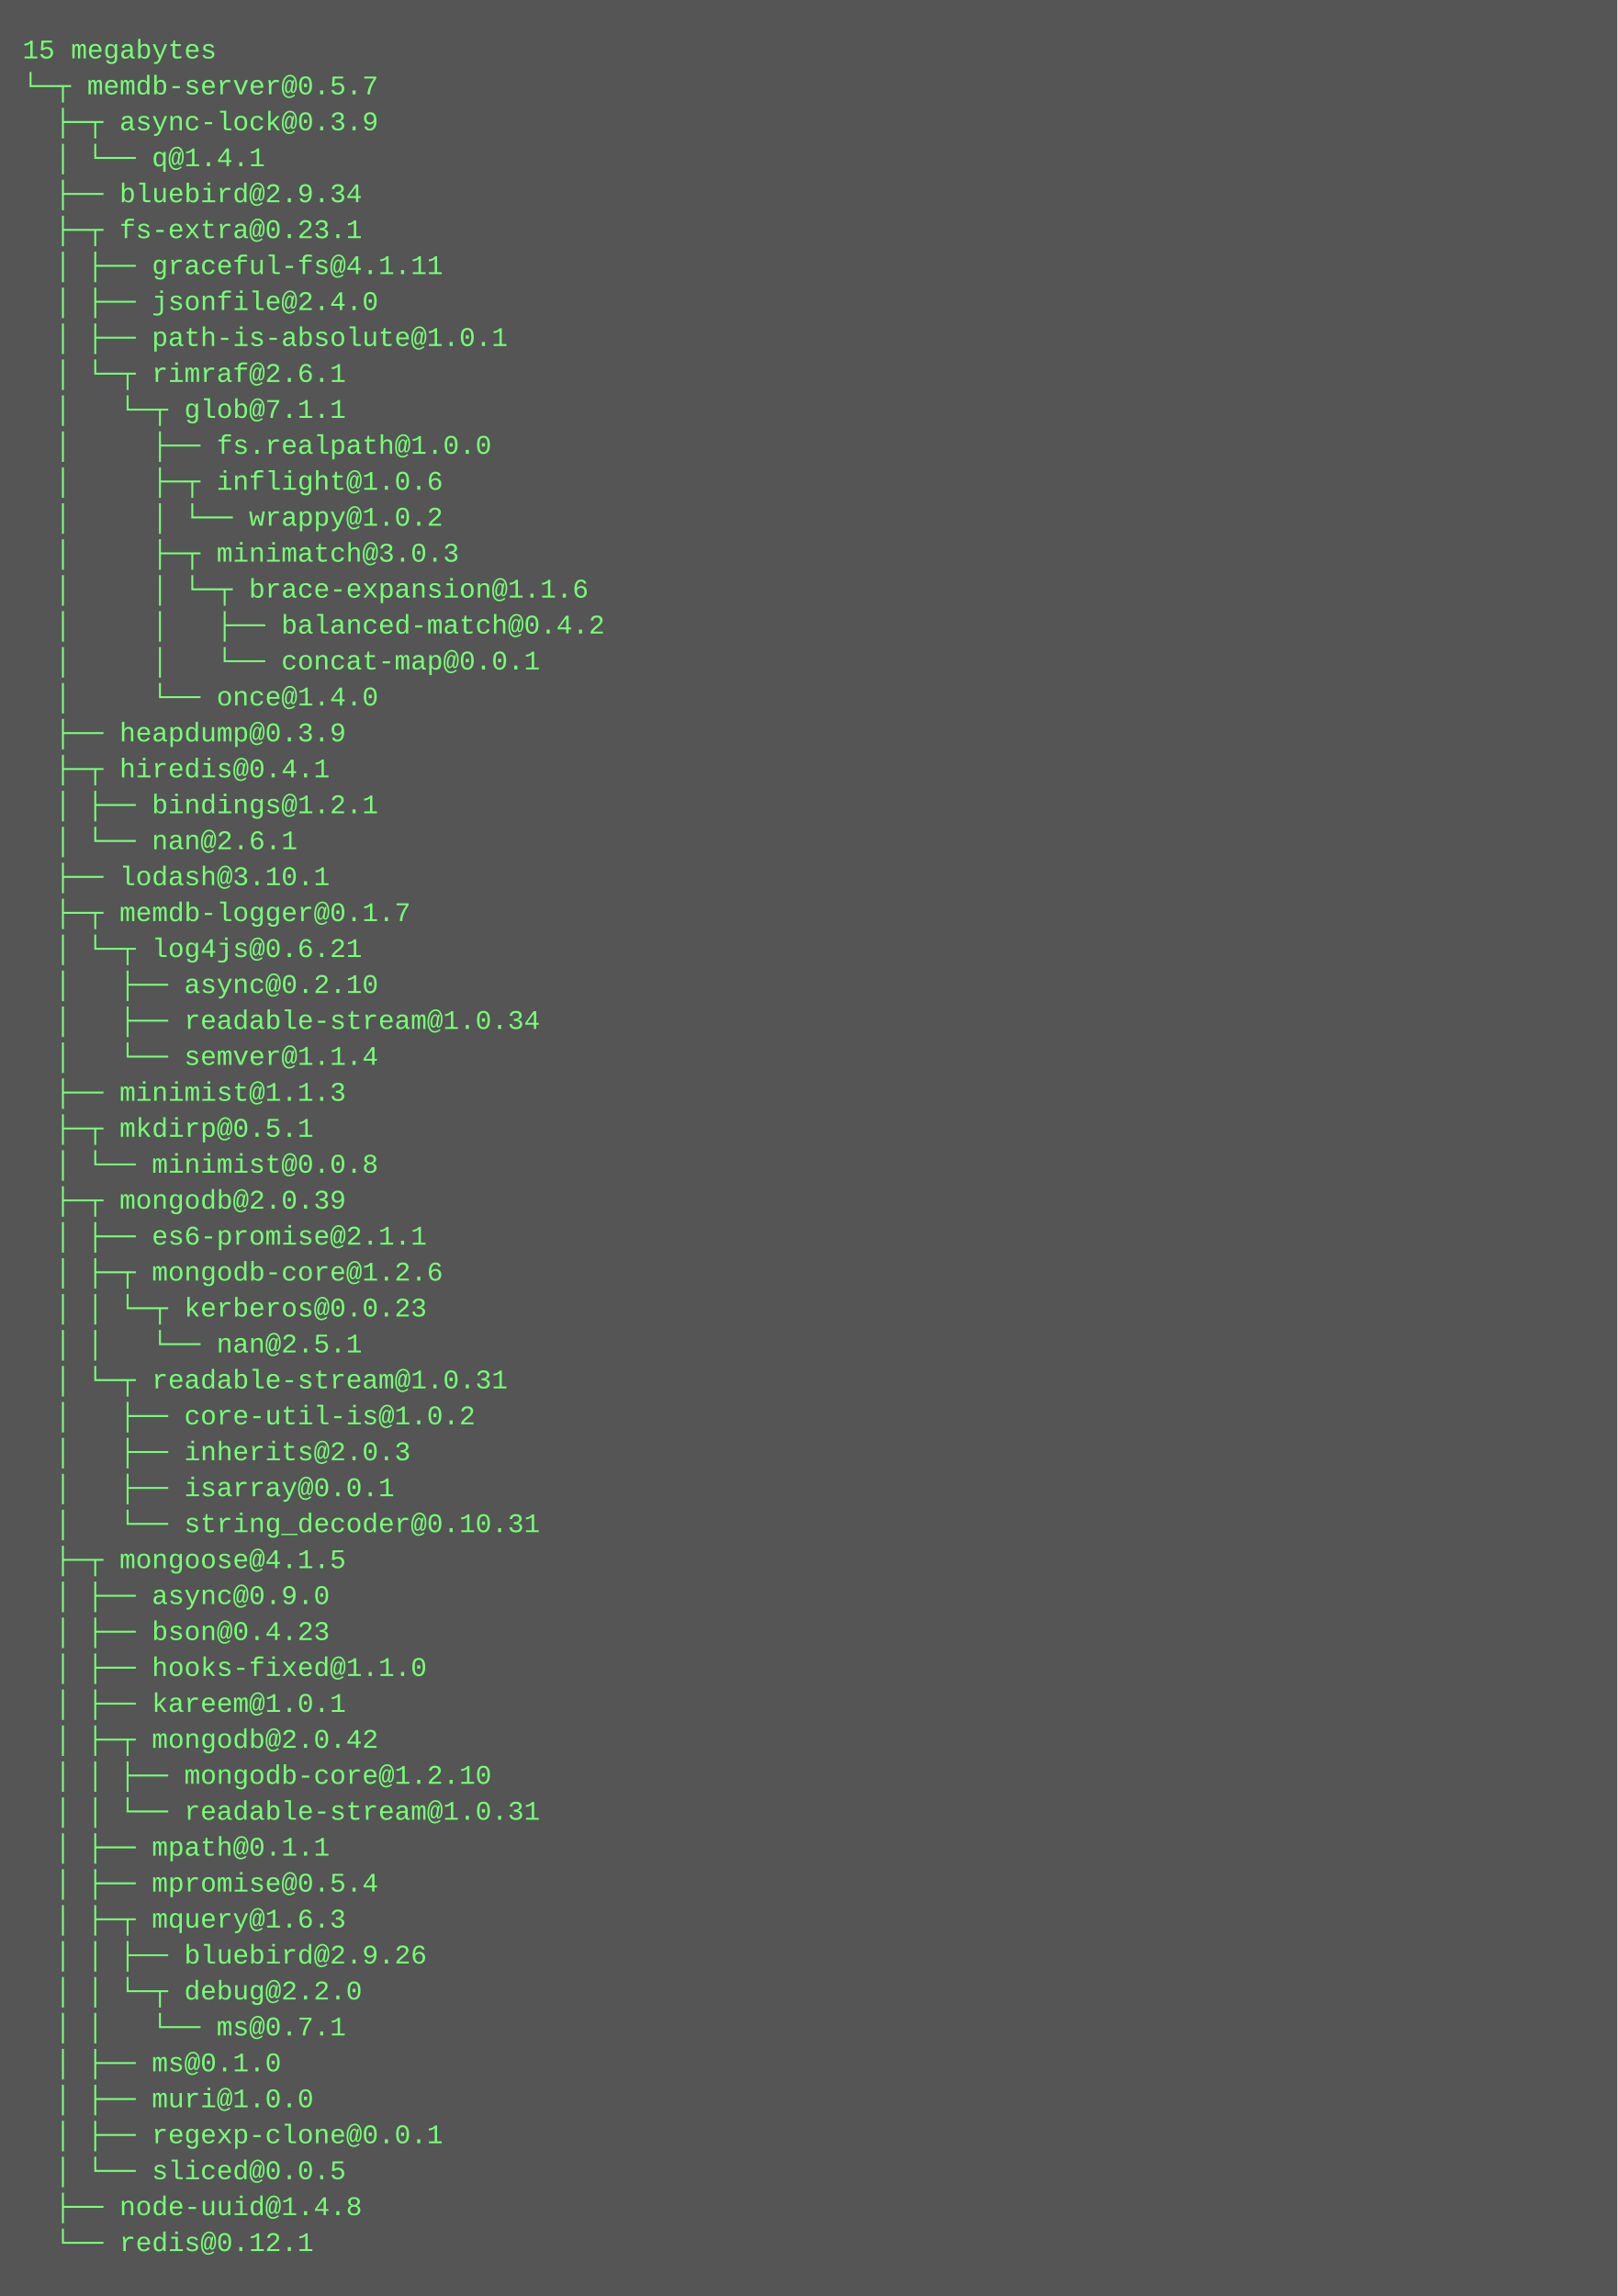
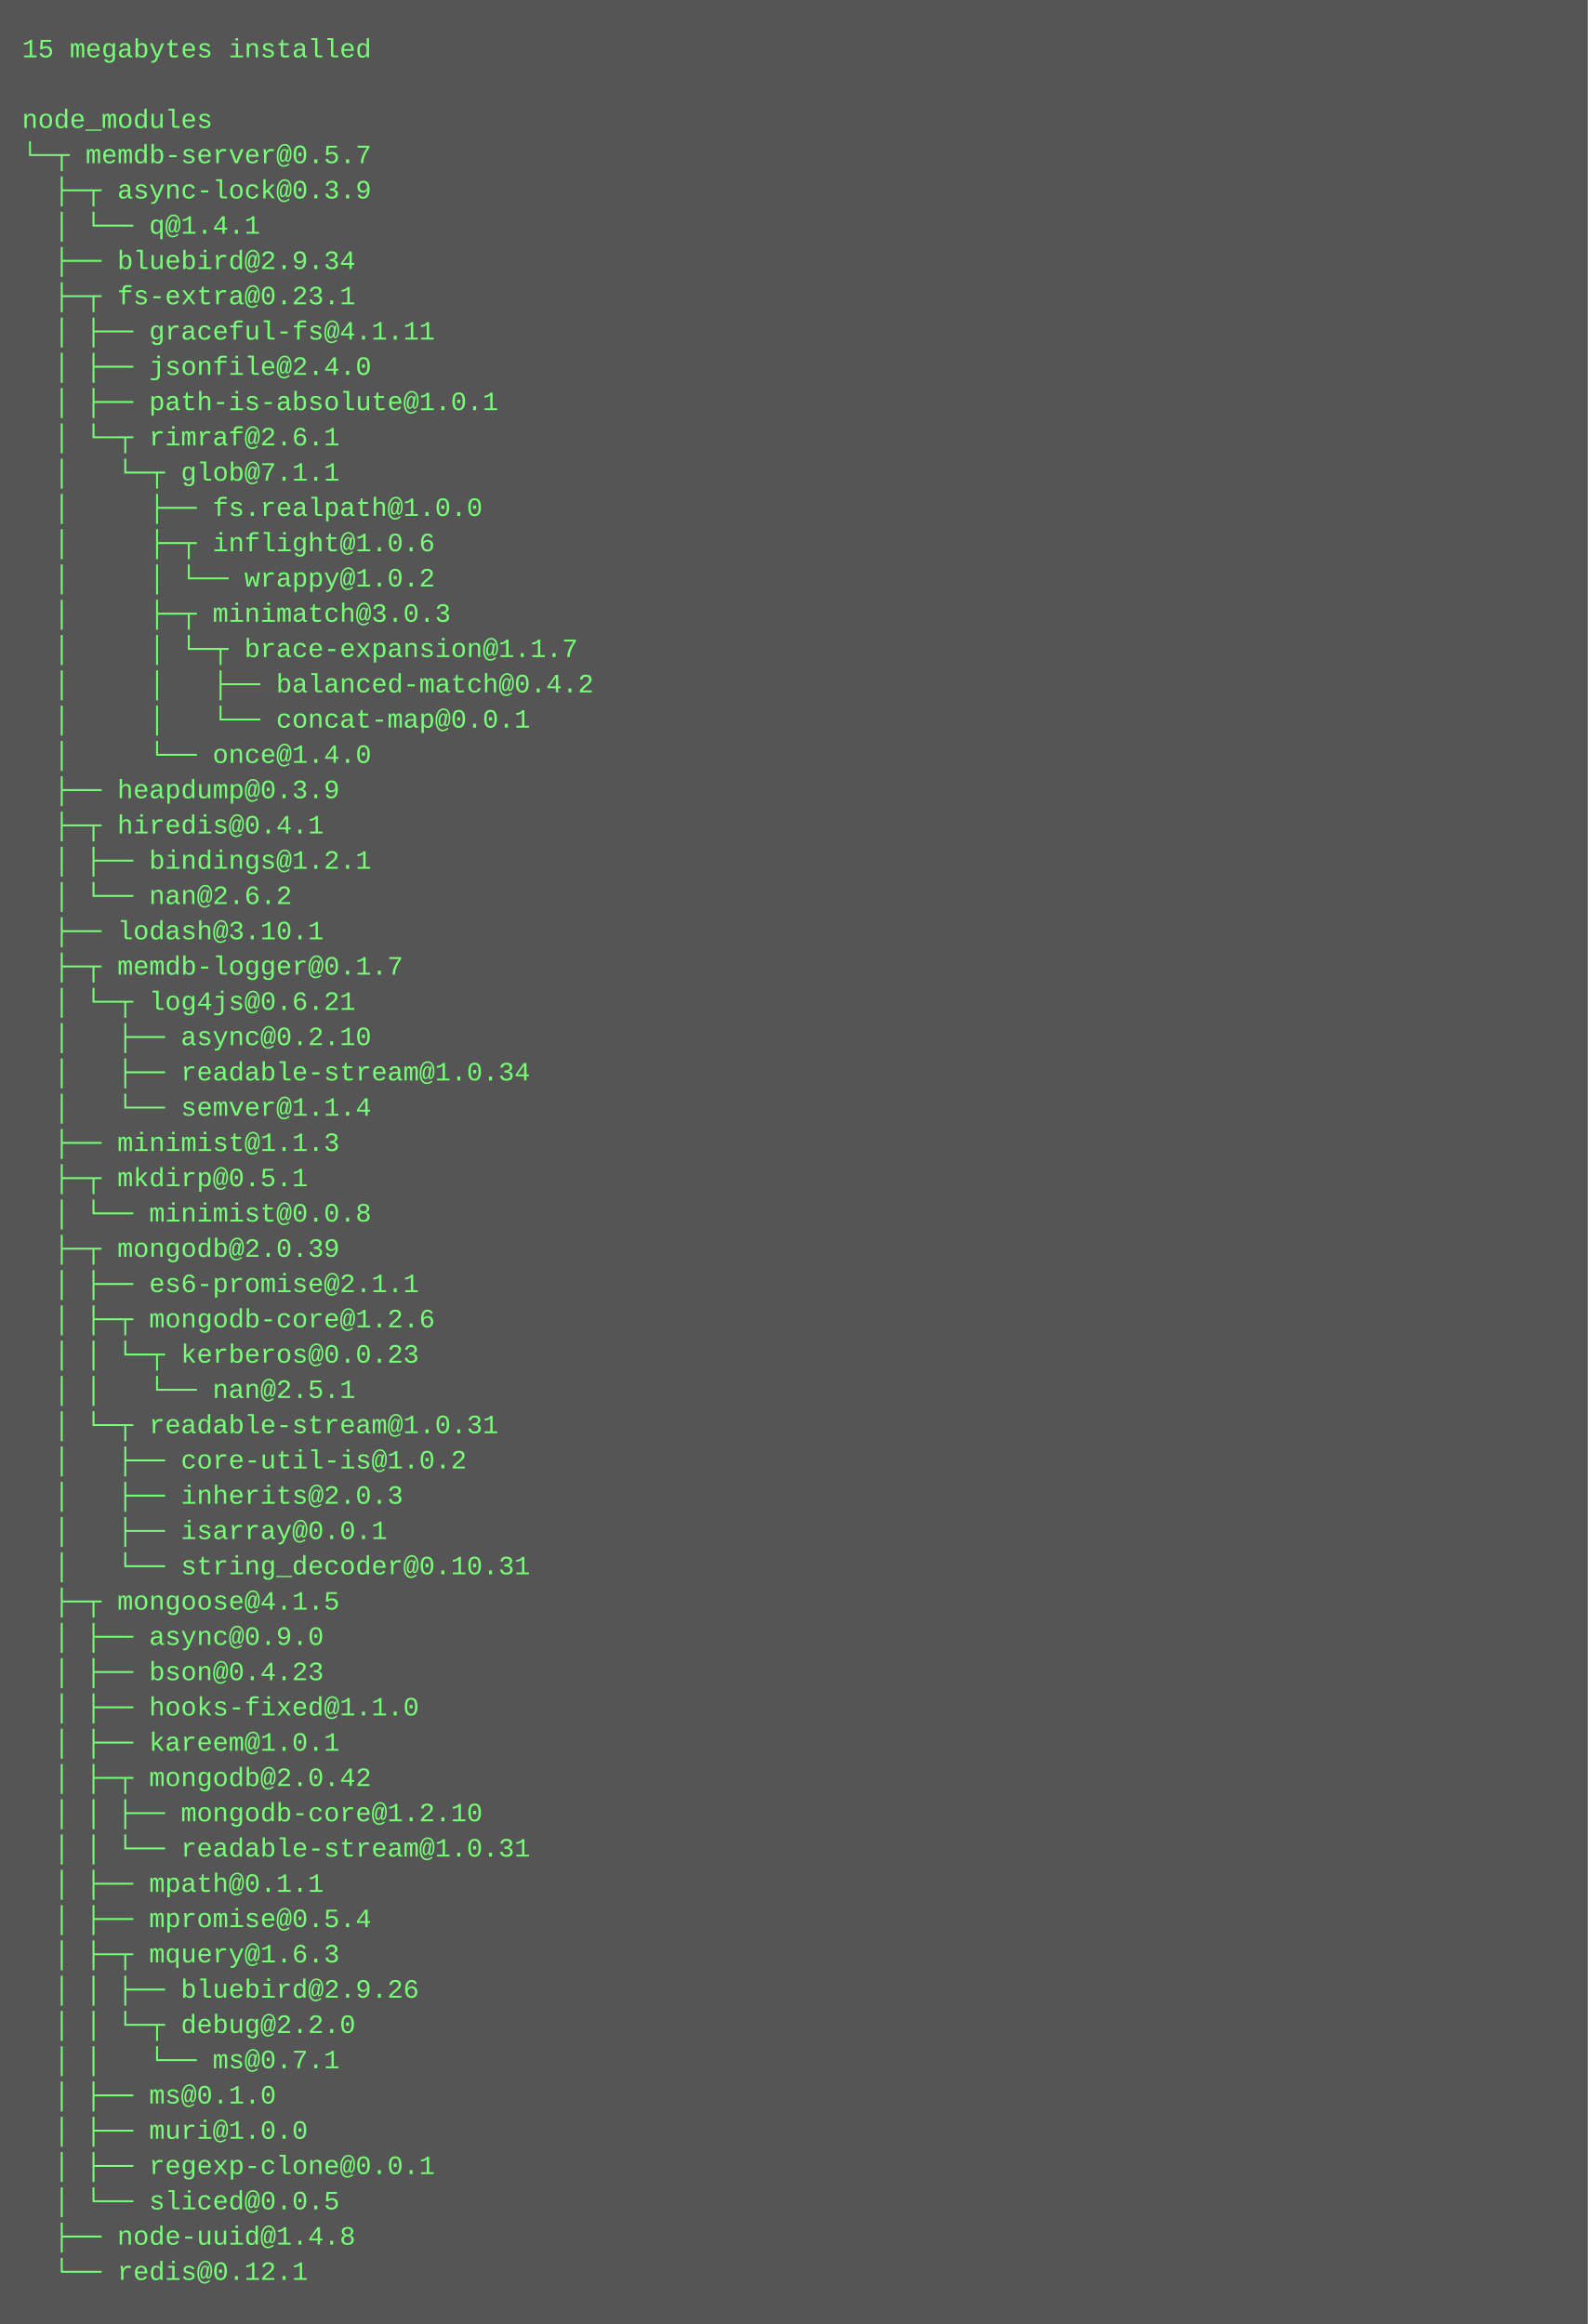
- <svg xmlns="http://www.w3.org/2000/svg" height="1022" width="720">
-   <rect height="1022" fill="#555" width="720" />
+ <svg xmlns="http://www.w3.org/2000/svg" height="1054" width="720">
+   <rect height="1054" fill="#555" width="720" />
  <text fill="#7f7" font-family="Courier New" font-size="12" xml:space="preserve">
-     <tspan x="10" y="26">15 megabytes</tspan>
-     <tspan x="10" y="42">└─┬ memdb-server@0.5.7 </tspan>
-     <tspan x="10" y="58">  ├─┬ async-lock@0.3.9 </tspan>
-     <tspan x="10" y="74">  │ └── q@1.4.1 </tspan>
-     <tspan x="10" y="90">  ├── bluebird@2.9.34 </tspan>
-     <tspan x="10" y="106">  ├─┬ fs-extra@0.23.1 </tspan>
-     <tspan x="10" y="122">  │ ├── graceful-fs@4.1.11 </tspan>
-     <tspan x="10" y="138">  │ ├── jsonfile@2.4.0 </tspan>
-     <tspan x="10" y="154">  │ ├── path-is-absolute@1.0.1 </tspan>
-     <tspan x="10" y="170">  │ └─┬ rimraf@2.6.1 </tspan>
-     <tspan x="10" y="186">  │   └─┬ glob@7.1.1 </tspan>
-     <tspan x="10" y="202">  │     ├── fs.realpath@1.0.0 </tspan>
-     <tspan x="10" y="218">  │     ├─┬ inflight@1.0.6 </tspan>
-     <tspan x="10" y="234">  │     │ └── wrappy@1.0.2 </tspan>
-     <tspan x="10" y="250">  │     ├─┬ minimatch@3.0.3 </tspan>
-     <tspan x="10" y="266">  │     │ └─┬ brace-expansion@1.1.6 </tspan>
-     <tspan x="10" y="282">  │     │   ├── balanced-match@0.4.2 </tspan>
-     <tspan x="10" y="298">  │     │   └── concat-map@0.0.1 </tspan>
-     <tspan x="10" y="314">  │     └── once@1.4.0 </tspan>
-     <tspan x="10" y="330">  ├── heapdump@0.3.9 </tspan>
-     <tspan x="10" y="346">  ├─┬ hiredis@0.4.1 </tspan>
-     <tspan x="10" y="362">  │ ├── bindings@1.2.1 </tspan>
-     <tspan x="10" y="378">  │ └── nan@2.6.1 </tspan>
-     <tspan x="10" y="394">  ├── lodash@3.10.1 </tspan>
-     <tspan x="10" y="410">  ├─┬ memdb-logger@0.1.7 </tspan>
-     <tspan x="10" y="426">  │ └─┬ log4js@0.6.21 </tspan>
-     <tspan x="10" y="442">  │   ├── async@0.2.10 </tspan>
-     <tspan x="10" y="458">  │   ├── readable-stream@1.0.34 </tspan>
-     <tspan x="10" y="474">  │   └── semver@1.1.4 </tspan>
-     <tspan x="10" y="490">  ├── minimist@1.1.3 </tspan>
-     <tspan x="10" y="506">  ├─┬ mkdirp@0.5.1 </tspan>
-     <tspan x="10" y="522">  │ └── minimist@0.0.8 </tspan>
-     <tspan x="10" y="538">  ├─┬ mongodb@2.0.39 </tspan>
-     <tspan x="10" y="554">  │ ├── es6-promise@2.1.1 </tspan>
-     <tspan x="10" y="570">  │ ├─┬ mongodb-core@1.2.6 </tspan>
-     <tspan x="10" y="586">  │ │ └─┬ kerberos@0.0.23 </tspan>
-     <tspan x="10" y="602">  │ │   └── nan@2.5.1 </tspan>
-     <tspan x="10" y="618">  │ └─┬ readable-stream@1.0.31 </tspan>
-     <tspan x="10" y="634">  │   ├── core-util-is@1.0.2 </tspan>
-     <tspan x="10" y="650">  │   ├── inherits@2.0.3 </tspan>
-     <tspan x="10" y="666">  │   ├── isarray@0.0.1 </tspan>
-     <tspan x="10" y="682">  │   └── string_decoder@0.10.31 </tspan>
-     <tspan x="10" y="698">  ├─┬ mongoose@4.1.5 </tspan>
-     <tspan x="10" y="714">  │ ├── async@0.9.0 </tspan>
-     <tspan x="10" y="730">  │ ├── bson@0.4.23 </tspan>
-     <tspan x="10" y="746">  │ ├── hooks-fixed@1.1.0 </tspan>
-     <tspan x="10" y="762">  │ ├── kareem@1.0.1 </tspan>
-     <tspan x="10" y="778">  │ ├─┬ mongodb@2.0.42 </tspan>
-     <tspan x="10" y="794">  │ │ ├── mongodb-core@1.2.10 </tspan>
-     <tspan x="10" y="810">  │ │ └── readable-stream@1.0.31 </tspan>
-     <tspan x="10" y="826">  │ ├── mpath@0.1.1 </tspan>
-     <tspan x="10" y="842">  │ ├── mpromise@0.5.4 </tspan>
-     <tspan x="10" y="858">  │ ├─┬ mquery@1.6.3 </tspan>
-     <tspan x="10" y="874">  │ │ ├── bluebird@2.9.26 </tspan>
-     <tspan x="10" y="890">  │ │ └─┬ debug@2.2.0 </tspan>
-     <tspan x="10" y="906">  │ │   └── ms@0.7.1 </tspan>
-     <tspan x="10" y="922">  │ ├── ms@0.1.0 </tspan>
-     <tspan x="10" y="938">  │ ├── muri@1.0.0 </tspan>
-     <tspan x="10" y="954">  │ ├── regexp-clone@0.0.1 </tspan>
-     <tspan x="10" y="970">  │ └── sliced@0.0.5 </tspan>
-     <tspan x="10" y="986">  ├── node-uuid@1.4.8 </tspan>
-     <tspan x="10" y="1002">  └── redis@0.12.1</tspan>
+     <tspan x="10" y="26">15 megabytes installed</tspan>
+     <tspan x="10" y="42" />
+     <tspan x="10" y="58">node_modules</tspan>
+     <tspan x="10" y="74">└─┬ memdb-server@0.5.7 </tspan>
+     <tspan x="10" y="90">  ├─┬ async-lock@0.3.9 </tspan>
+     <tspan x="10" y="106">  │ └── q@1.4.1 </tspan>
+     <tspan x="10" y="122">  ├── bluebird@2.9.34 </tspan>
+     <tspan x="10" y="138">  ├─┬ fs-extra@0.23.1 </tspan>
+     <tspan x="10" y="154">  │ ├── graceful-fs@4.1.11 </tspan>
+     <tspan x="10" y="170">  │ ├── jsonfile@2.4.0 </tspan>
+     <tspan x="10" y="186">  │ ├── path-is-absolute@1.0.1 </tspan>
+     <tspan x="10" y="202">  │ └─┬ rimraf@2.6.1 </tspan>
+     <tspan x="10" y="218">  │   └─┬ glob@7.1.1 </tspan>
+     <tspan x="10" y="234">  │     ├── fs.realpath@1.0.0 </tspan>
+     <tspan x="10" y="250">  │     ├─┬ inflight@1.0.6 </tspan>
+     <tspan x="10" y="266">  │     │ └── wrappy@1.0.2 </tspan>
+     <tspan x="10" y="282">  │     ├─┬ minimatch@3.0.3 </tspan>
+     <tspan x="10" y="298">  │     │ └─┬ brace-expansion@1.1.7 </tspan>
+     <tspan x="10" y="314">  │     │   ├── balanced-match@0.4.2 </tspan>
+     <tspan x="10" y="330">  │     │   └── concat-map@0.0.1 </tspan>
+     <tspan x="10" y="346">  │     └── once@1.4.0 </tspan>
+     <tspan x="10" y="362">  ├── heapdump@0.3.9 </tspan>
+     <tspan x="10" y="378">  ├─┬ hiredis@0.4.1 </tspan>
+     <tspan x="10" y="394">  │ ├── bindings@1.2.1 </tspan>
+     <tspan x="10" y="410">  │ └── nan@2.6.2 </tspan>
+     <tspan x="10" y="426">  ├── lodash@3.10.1 </tspan>
+     <tspan x="10" y="442">  ├─┬ memdb-logger@0.1.7 </tspan>
+     <tspan x="10" y="458">  │ └─┬ log4js@0.6.21 </tspan>
+     <tspan x="10" y="474">  │   ├── async@0.2.10 </tspan>
+     <tspan x="10" y="490">  │   ├── readable-stream@1.0.34 </tspan>
+     <tspan x="10" y="506">  │   └── semver@1.1.4 </tspan>
+     <tspan x="10" y="522">  ├── minimist@1.1.3 </tspan>
+     <tspan x="10" y="538">  ├─┬ mkdirp@0.5.1 </tspan>
+     <tspan x="10" y="554">  │ └── minimist@0.0.8 </tspan>
+     <tspan x="10" y="570">  ├─┬ mongodb@2.0.39 </tspan>
+     <tspan x="10" y="586">  │ ├── es6-promise@2.1.1 </tspan>
+     <tspan x="10" y="602">  │ ├─┬ mongodb-core@1.2.6 </tspan>
+     <tspan x="10" y="618">  │ │ └─┬ kerberos@0.0.23 </tspan>
+     <tspan x="10" y="634">  │ │   └── nan@2.5.1 </tspan>
+     <tspan x="10" y="650">  │ └─┬ readable-stream@1.0.31 </tspan>
+     <tspan x="10" y="666">  │   ├── core-util-is@1.0.2 </tspan>
+     <tspan x="10" y="682">  │   ├── inherits@2.0.3 </tspan>
+     <tspan x="10" y="698">  │   ├── isarray@0.0.1 </tspan>
+     <tspan x="10" y="714">  │   └── string_decoder@0.10.31 </tspan>
+     <tspan x="10" y="730">  ├─┬ mongoose@4.1.5 </tspan>
+     <tspan x="10" y="746">  │ ├── async@0.9.0 </tspan>
+     <tspan x="10" y="762">  │ ├── bson@0.4.23 </tspan>
+     <tspan x="10" y="778">  │ ├── hooks-fixed@1.1.0 </tspan>
+     <tspan x="10" y="794">  │ ├── kareem@1.0.1 </tspan>
+     <tspan x="10" y="810">  │ ├─┬ mongodb@2.0.42 </tspan>
+     <tspan x="10" y="826">  │ │ ├── mongodb-core@1.2.10 </tspan>
+     <tspan x="10" y="842">  │ │ └── readable-stream@1.0.31 </tspan>
+     <tspan x="10" y="858">  │ ├── mpath@0.1.1 </tspan>
+     <tspan x="10" y="874">  │ ├── mpromise@0.5.4 </tspan>
+     <tspan x="10" y="890">  │ ├─┬ mquery@1.6.3 </tspan>
+     <tspan x="10" y="906">  │ │ ├── bluebird@2.9.26 </tspan>
+     <tspan x="10" y="922">  │ │ └─┬ debug@2.2.0 </tspan>
+     <tspan x="10" y="938">  │ │   └── ms@0.7.1 </tspan>
+     <tspan x="10" y="954">  │ ├── ms@0.1.0 </tspan>
+     <tspan x="10" y="970">  │ ├── muri@1.0.0 </tspan>
+     <tspan x="10" y="986">  │ ├── regexp-clone@0.0.1 </tspan>
+     <tspan x="10" y="1002">  │ └── sliced@0.0.5 </tspan>
+     <tspan x="10" y="1018">  ├── node-uuid@1.4.8 </tspan>
+     <tspan x="10" y="1034">  └── redis@0.12.1</tspan>
  </text>
</svg>
